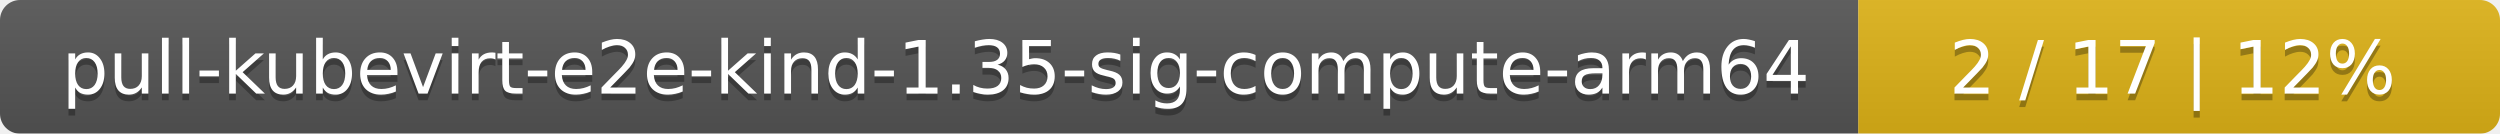
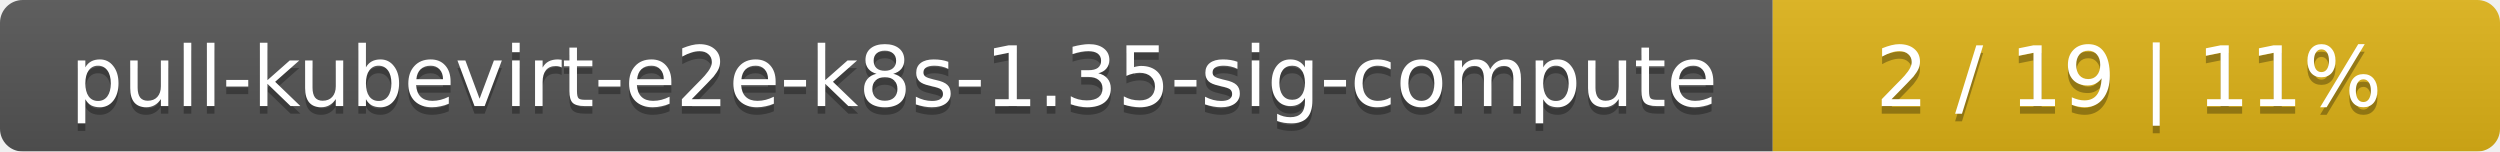
- <svg xmlns="http://www.w3.org/2000/svg" width="374" height="20">
+ <svg xmlns="http://www.w3.org/2000/svg" width="330" height="20">
  <linearGradient id="smooth" x2="0" y2="100%">
    <stop offset="0" stop-color="#bbb" stop-opacity=".1" />
    <stop offset="1" stop-opacity=".1" />
  </linearGradient>
  <mask id="round">
-     <rect width="374" height="20" rx="3" fill="#fff" />
+     <rect width="330" height="20" rx="3" fill="#fff" />
  </mask>
  <g mask="url(#round)">
-     <rect width="278" height="20" fill="#555" />
-     <rect x="278" width="96" height="20" fill="#dfb317" />
-     <rect width="374" height="20" fill="url(#smooth)" />
+     <rect width="234" height="20" fill="#555" />
+     <rect x="234" width="96" height="20" fill="#dfb317" />
+     <rect width="330" height="20" fill="url(#smooth)" />
  </g>
  <g fill="#fff" text-anchor="middle" font-family="DejaVu Sans,Verdana,Geneva,sans-serif" font-size="11">
-     <text x="140" y="15" fill="#010101" fill-opacity=".3">pull-kubevirt-e2e-kind-1.35-sig-compute-arm64</text>
-     <text x="140" y="14">pull-kubevirt-e2e-kind-1.35-sig-compute-arm64</text>
-     <text x="325" y="15" fill="#010101" fill-opacity=".3">2 / 17    |    12%</text>
-     <text x="325" y="14">2 / 17    |    12%</text>
+     <text x="118" y="15" fill="#010101" fill-opacity=".3">pull-kubevirt-e2e-k8s-1.35-sig-compute</text>
+     <text x="118" y="14">pull-kubevirt-e2e-k8s-1.35-sig-compute</text>
+     <text x="281" y="15" fill="#010101" fill-opacity=".3">2 / 19    |    11%</text>
+     <text x="281" y="14">2 / 19    |    11%</text>
  </g>
</svg>
